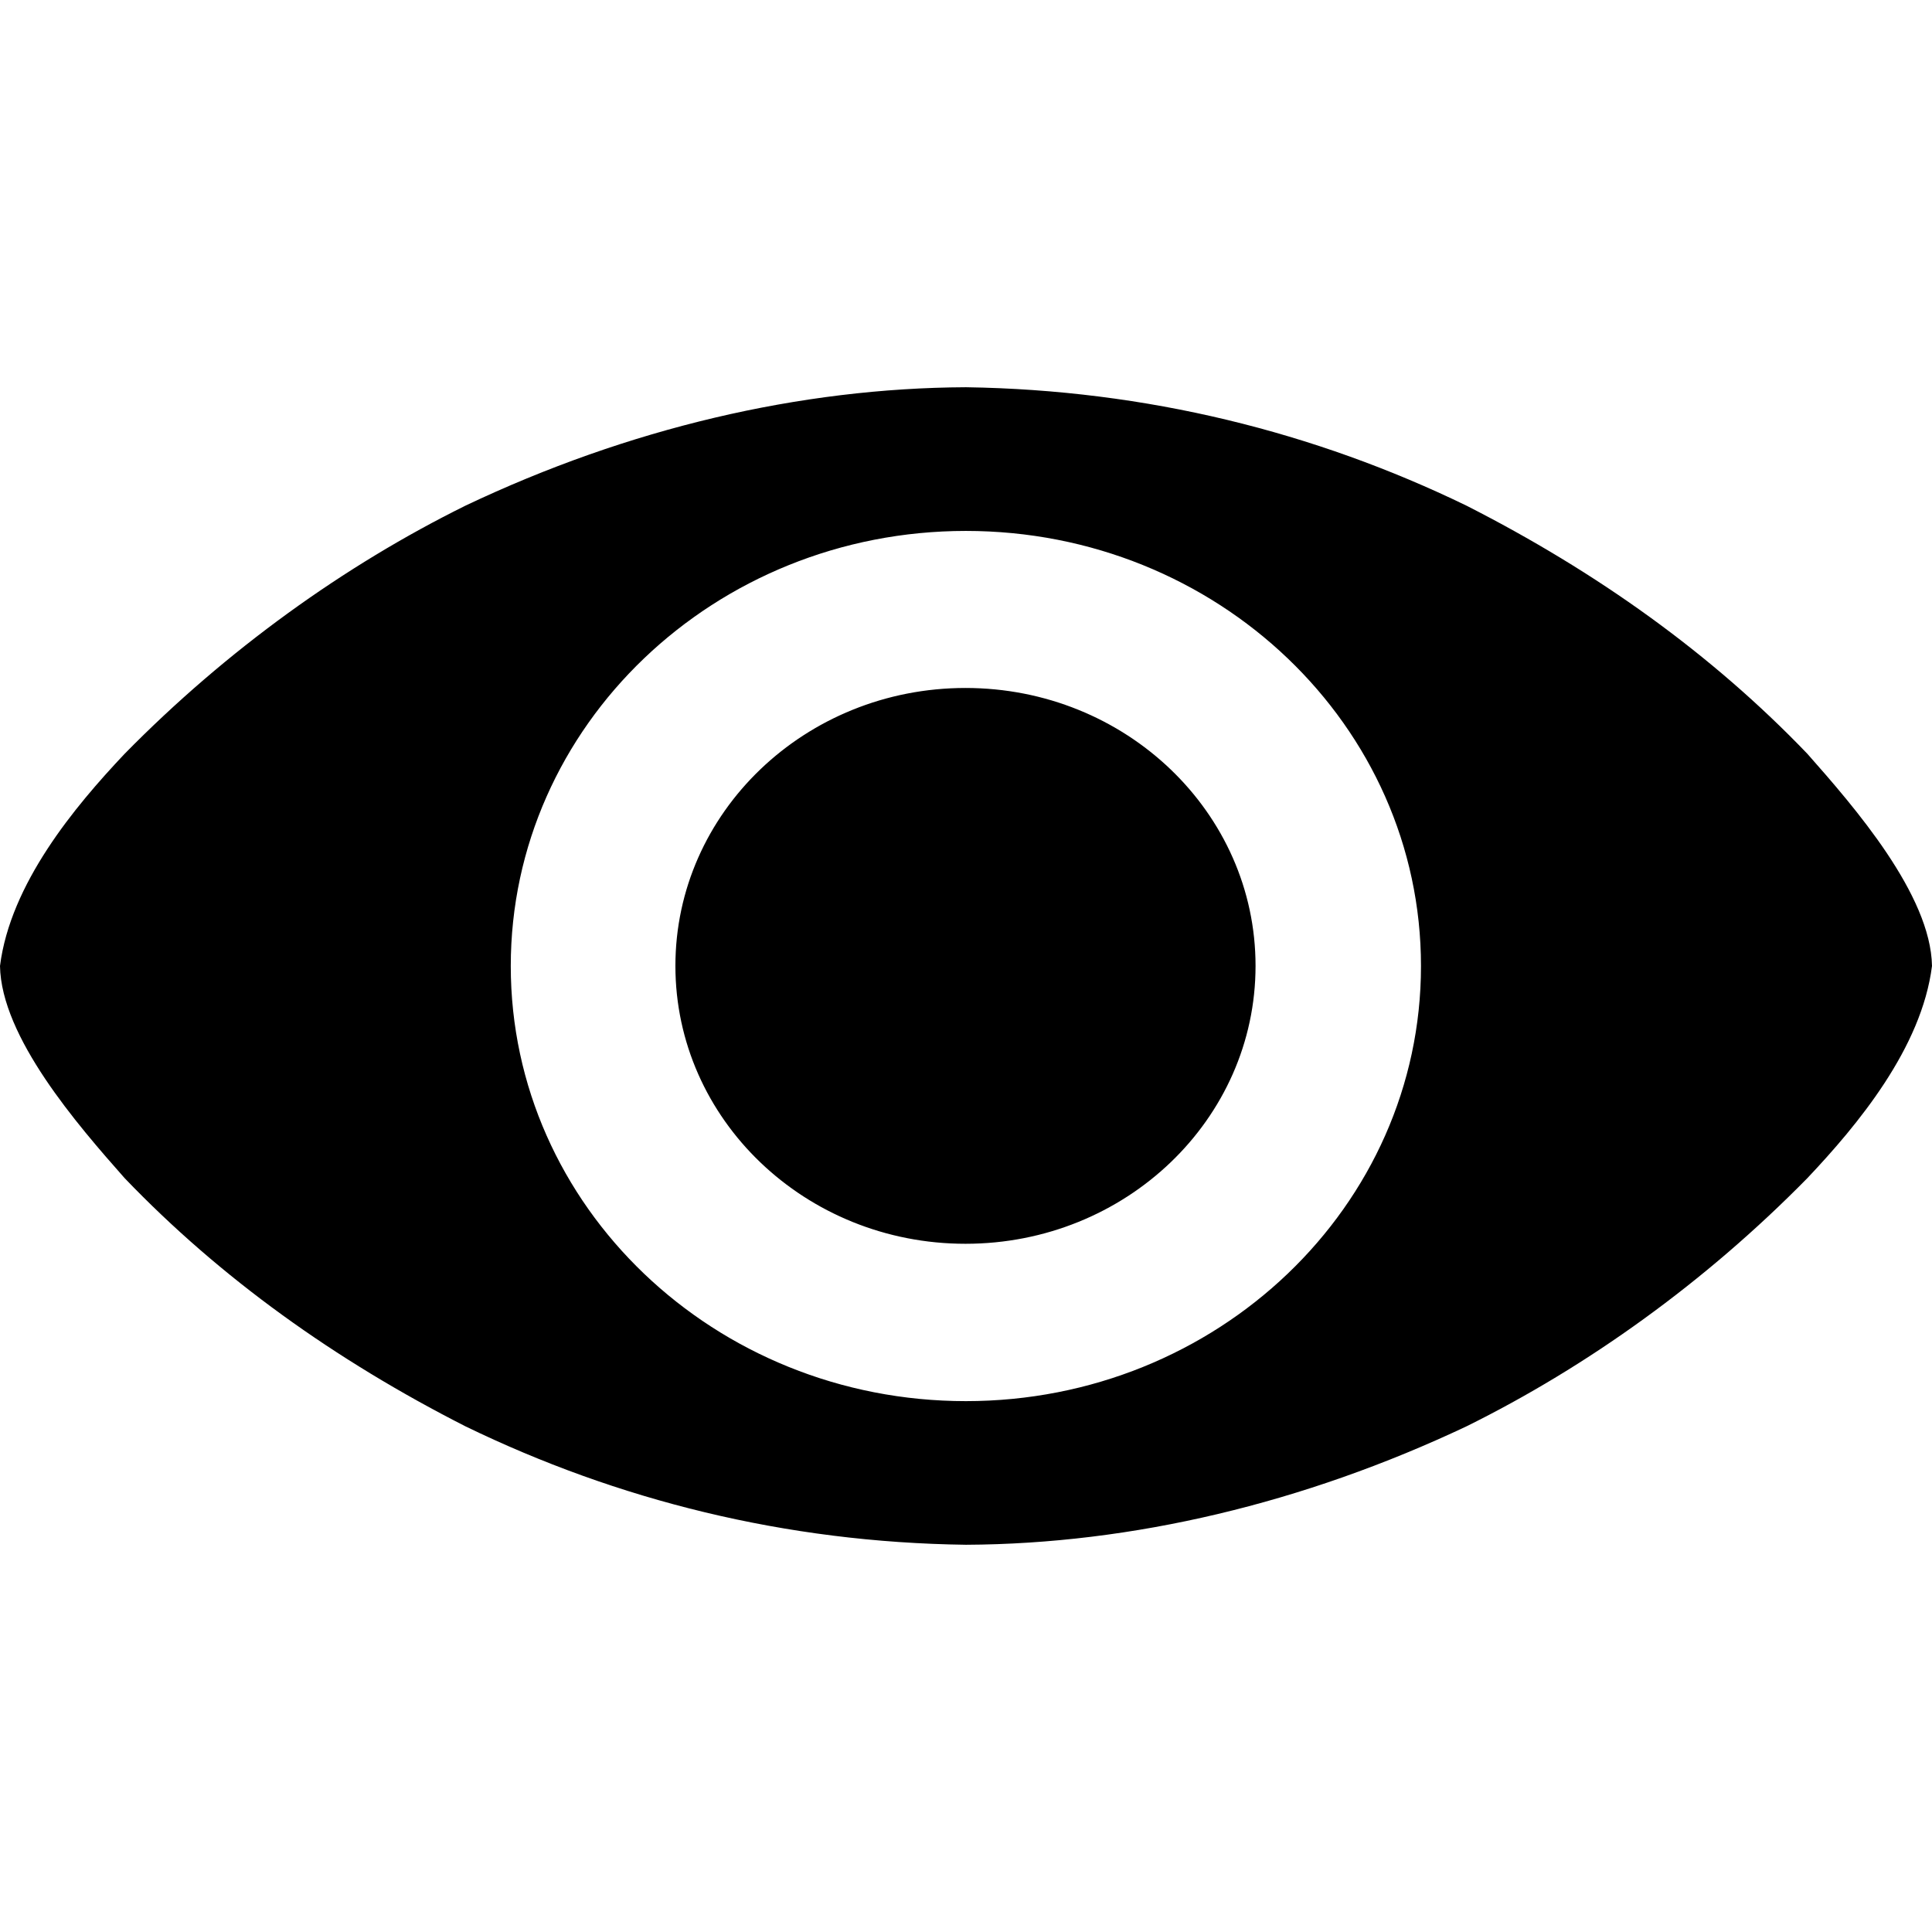
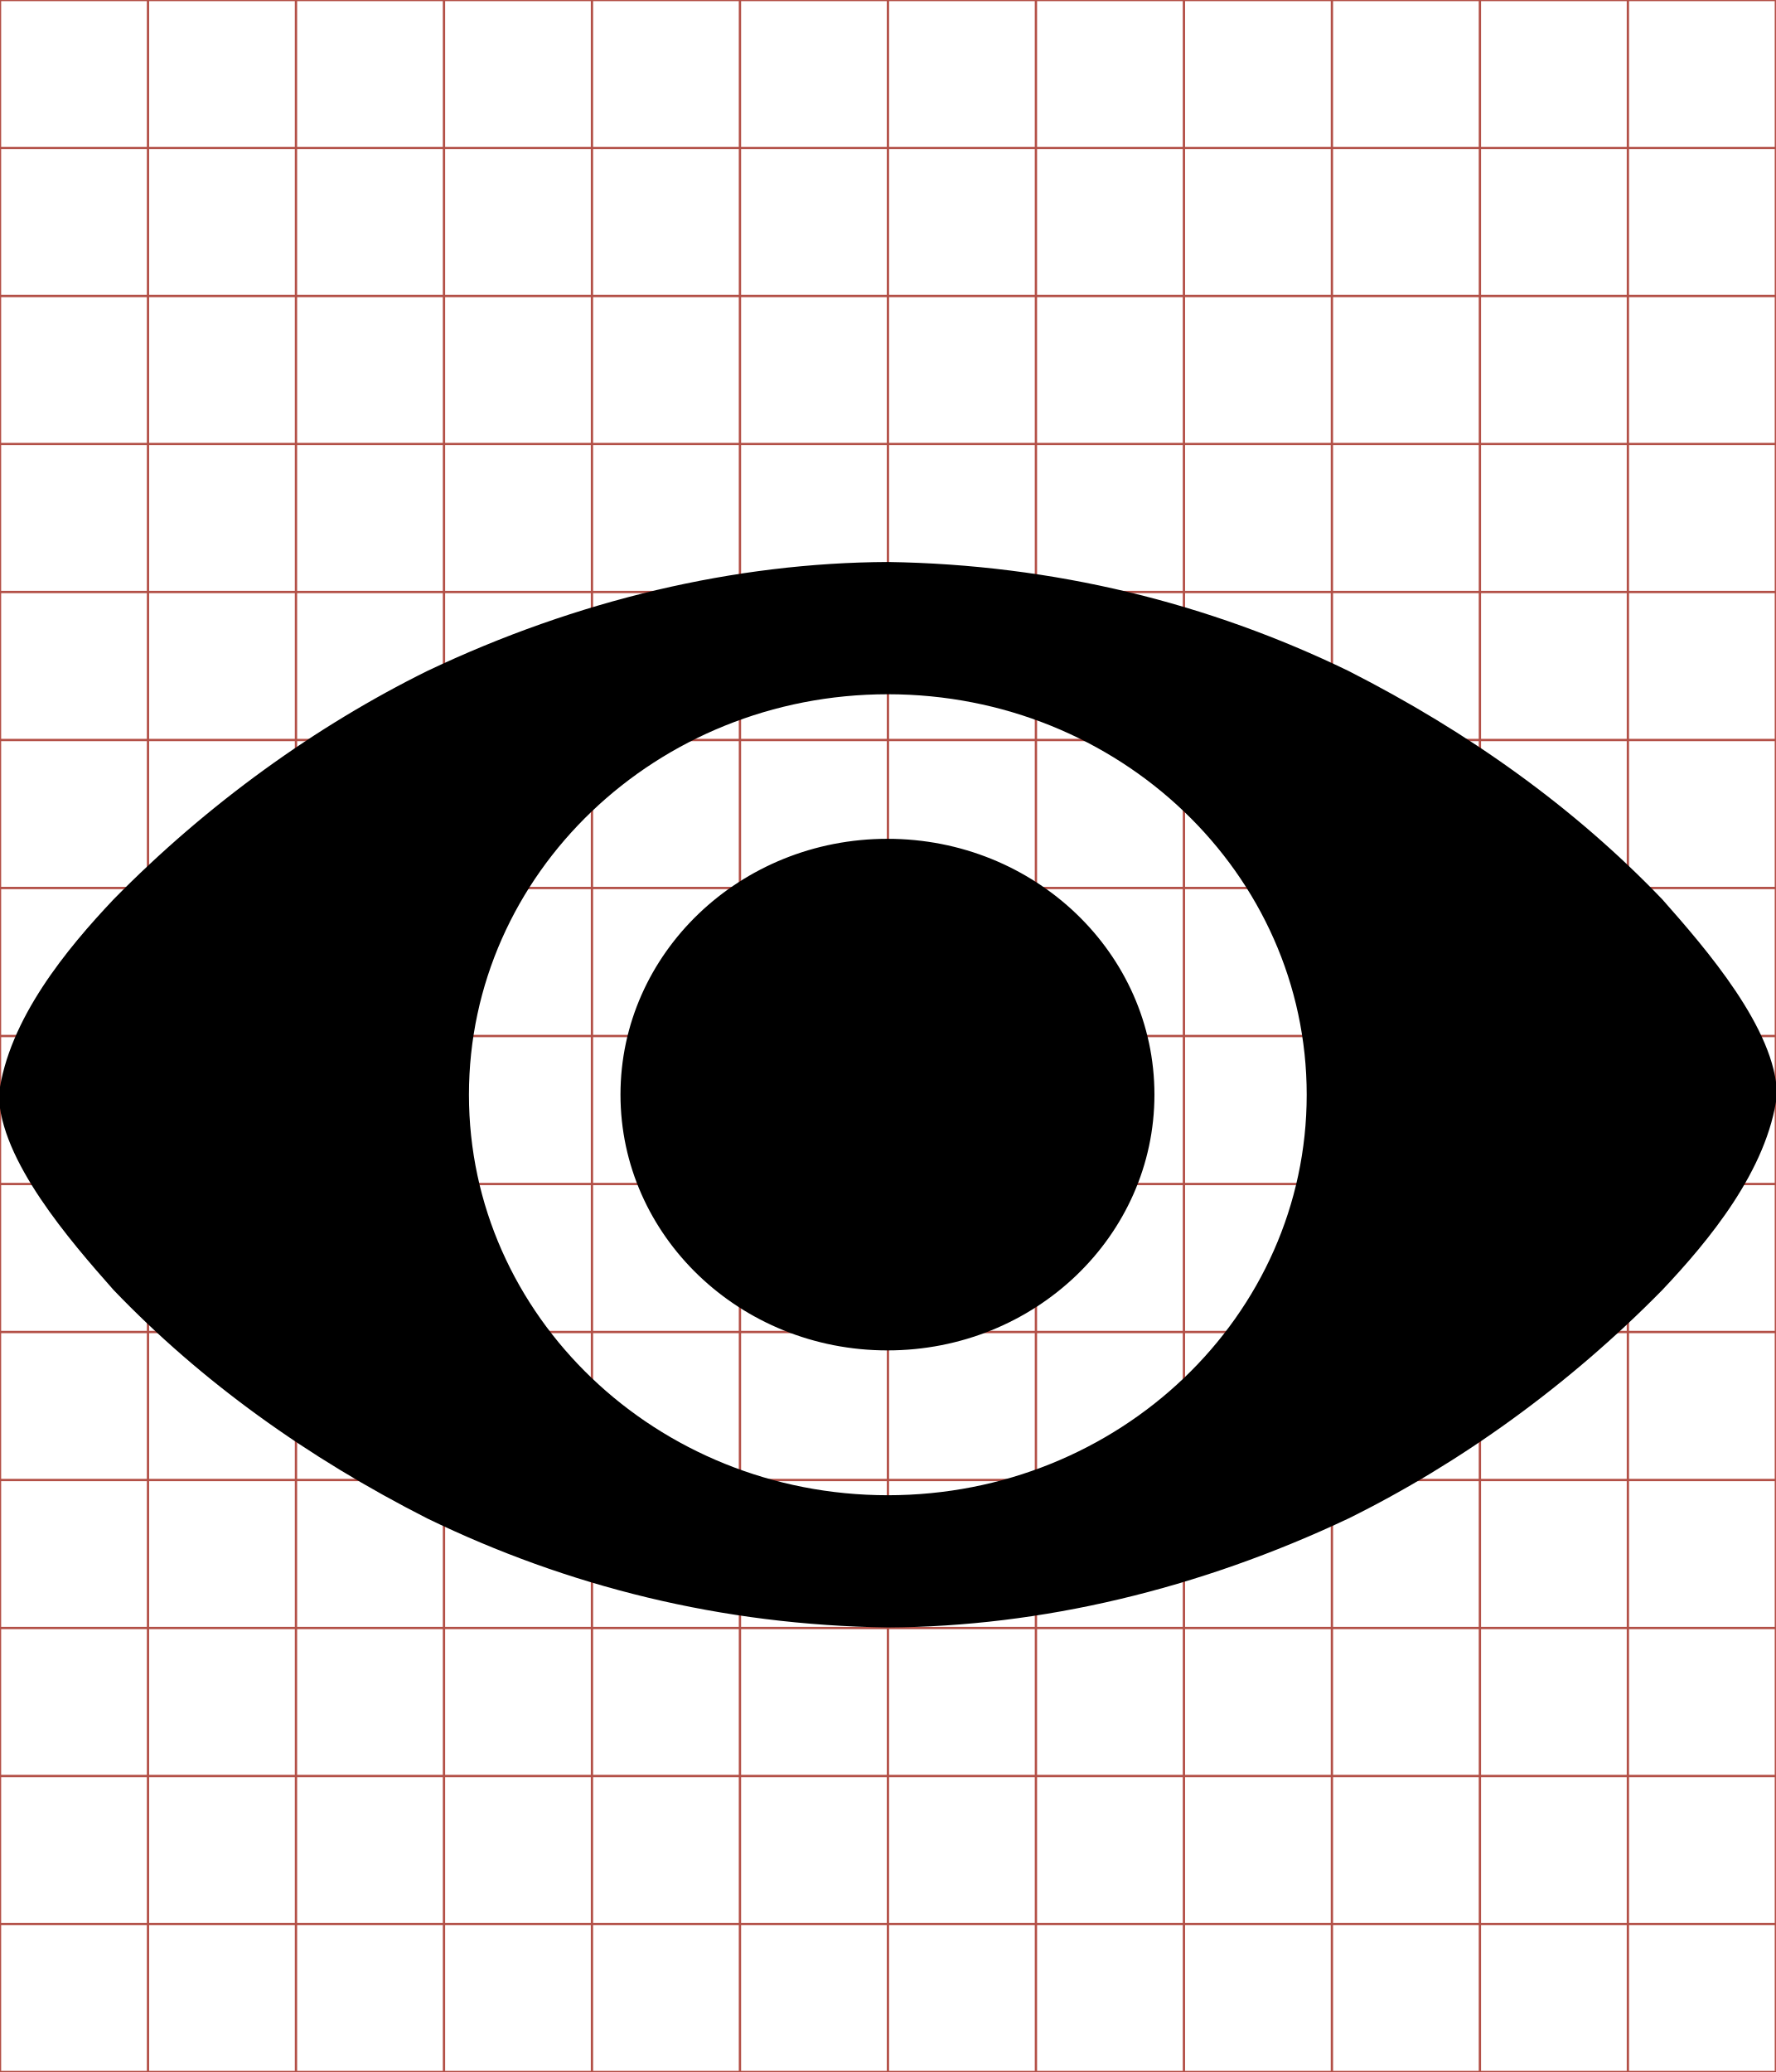
- <svg xmlns="http://www.w3.org/2000/svg" viewBox="0 0 512 512">
-   <g transform="translate(-374.2178,-62.2364)">
-     <path d="m706.951,318.204c0,40.675 -34.417,73.648 -76.872,73.648 -42.455,0 -76.872,-32.973 -76.872,-73.648 0,-40.675 34.417,-73.648 76.872,-73.648 42.455,0 76.872,32.973 76.872,73.648 z M 630.218,164.858c-43.958,.195 -89.521,10.896 -132.653,31.384 -32.025,15.839 -63.234,38.185 -90.326,65.767 -13.306,14.08 -30.277,34.467 -33.021,56.219 .324,18.842 20.535,42.099 33.021,56.219 25.405,26.499 55.802,48.221 90.326,65.783 40.223,19.52 84.743,30.759 132.653,31.384 43.999,-.198 89.552,-11.022 132.636,-31.384 32.025,-15.839 63.251,-38.202 90.342,-65.783 13.306,-14.08 30.277,-34.467 33.021,-56.219 -.324,-18.842 -20.535,-42.099 -33.021,-56.219 -25.405,-26.499 -55.818,-48.205 -90.342,-65.767 -40.202,-19.506 -84.832,-30.667 -132.636,-31.384 z m -.033,38.079c66.611,0 120.608,51.624 120.608,115.307 0,63.683 -53.997,115.307 -120.608,115.307 -66.611,0 -120.608,-51.624 -120.608,-115.307 0,-63.683 53.997,-115.307 120.608,-115.307z" />
+ <svg xmlns="http://www.w3.org/2000/svg" id="svg2" style="margin-top:9px;margin-left:10px;" version="1.1" data-tags="remove-circle, cancel, close, remove, delete" height="896" width="768" data-du="" viewBox="0 0 768 896">
+   <defs id="defs32" />
+   <g id="g4" stroke="#B35047">
+     <line id="line6" y2="896" x2="64" x1="64" />
+     <line id="line8" y2="896" x2="128" x1="128" />
+     <line id="line10" y2="896" x2="192" x1="192" />
+     <line id="line12" y2="896" x2="256" x1="256" />
+     <line id="line14" y2="896" x2="320" x1="320" />
+     <line id="line16" y2="896" x2="384" x1="384" />
+     <line id="line18" y2="896" x2="448" x1="448" />
+     <line id="line20" y2="896" x2="512" x1="512" />
+     <line id="line22" y2="896" x2="576" x1="576" />
+     <line id="line24" y2="896" x2="640" x1="640" />
+     <line id="line26" y2="896" x2="704" x1="704" />
+     <line id="line28" y2="64" y1="64" x2="768" />
+     <line id="line30" y2="128" y1="128" x2="768" />
+     <line id="line32" y2="192" y1="192" x2="768" />
+     <line id="line34" y2="256" y1="256" x2="768" />
+     <line id="line36" y2="320" y1="320" x2="768" />
+     <line id="line38" y2="384" y1="384" x2="768" />
+     <line id="line40" y2="448" y1="448" x2="768" />
+     <line id="line42" y2="512" y1="512" x2="768" />
+     <line id="line44" y2="576" y1="576" x2="768" />
+     <line id="line46" y2="640" y1="640" x2="768" />
+     <line id="line48" y2="704" y1="704" x2="768" />
+     <line id="line50" y2="768" y1="768" x2="768" />
+     <line id="line52" y2="832" y1="832" x2="768" />
+     <rect id="rect54" height="896" width="768" y="0" x="0" fill="none" />
+   </g>
+   <g id="g6684" transform="matrix(1.501953,0,0,1.501953,-562.5576,-4.586317)">
+     <path id="path6686" d="m 706.951,318.204 c 0,40.675 -34.417,73.648 -76.872,73.648 -42.455,0 -76.872,-32.973 -76.872,-73.648 0,-40.675 34.417,-73.648 76.872,-73.648 42.455,0 76.872,32.973 76.872,73.648 z M 630.218,164.858 c -43.958,0.195 -89.521,10.896 -132.653,31.384 -32.025,15.839 -63.234,38.185 -90.326,65.767 -13.306,14.08 -30.277,34.467 -33.021,56.219 0.324,18.842 20.535,42.099 33.021,56.219 25.405,26.499 55.802,48.221 90.326,65.783 40.223,19.52 84.743,30.759 132.653,31.384 43.999,-0.198 89.552,-11.022 132.636,-31.384 32.025,-15.839 63.251,-38.202 90.342,-65.783 13.306,-14.08 30.277,-34.467 33.021,-56.219 -0.324,-18.842 -20.535,-42.099 -33.021,-56.219 -25.405,-26.499 -55.818,-48.205 -90.342,-65.767 -40.202,-19.506 -84.832,-30.667 -132.636,-31.384 z m -0.033,38.079 c 66.611,0 120.608,51.624 120.608,115.307 0,63.683 -53.997,115.307 -120.608,115.307 -66.611,0 -120.608,-51.624 -120.608,-115.307 0,-63.683 53.997,-115.307 120.608,-115.307 z" />
  </g>
</svg>
